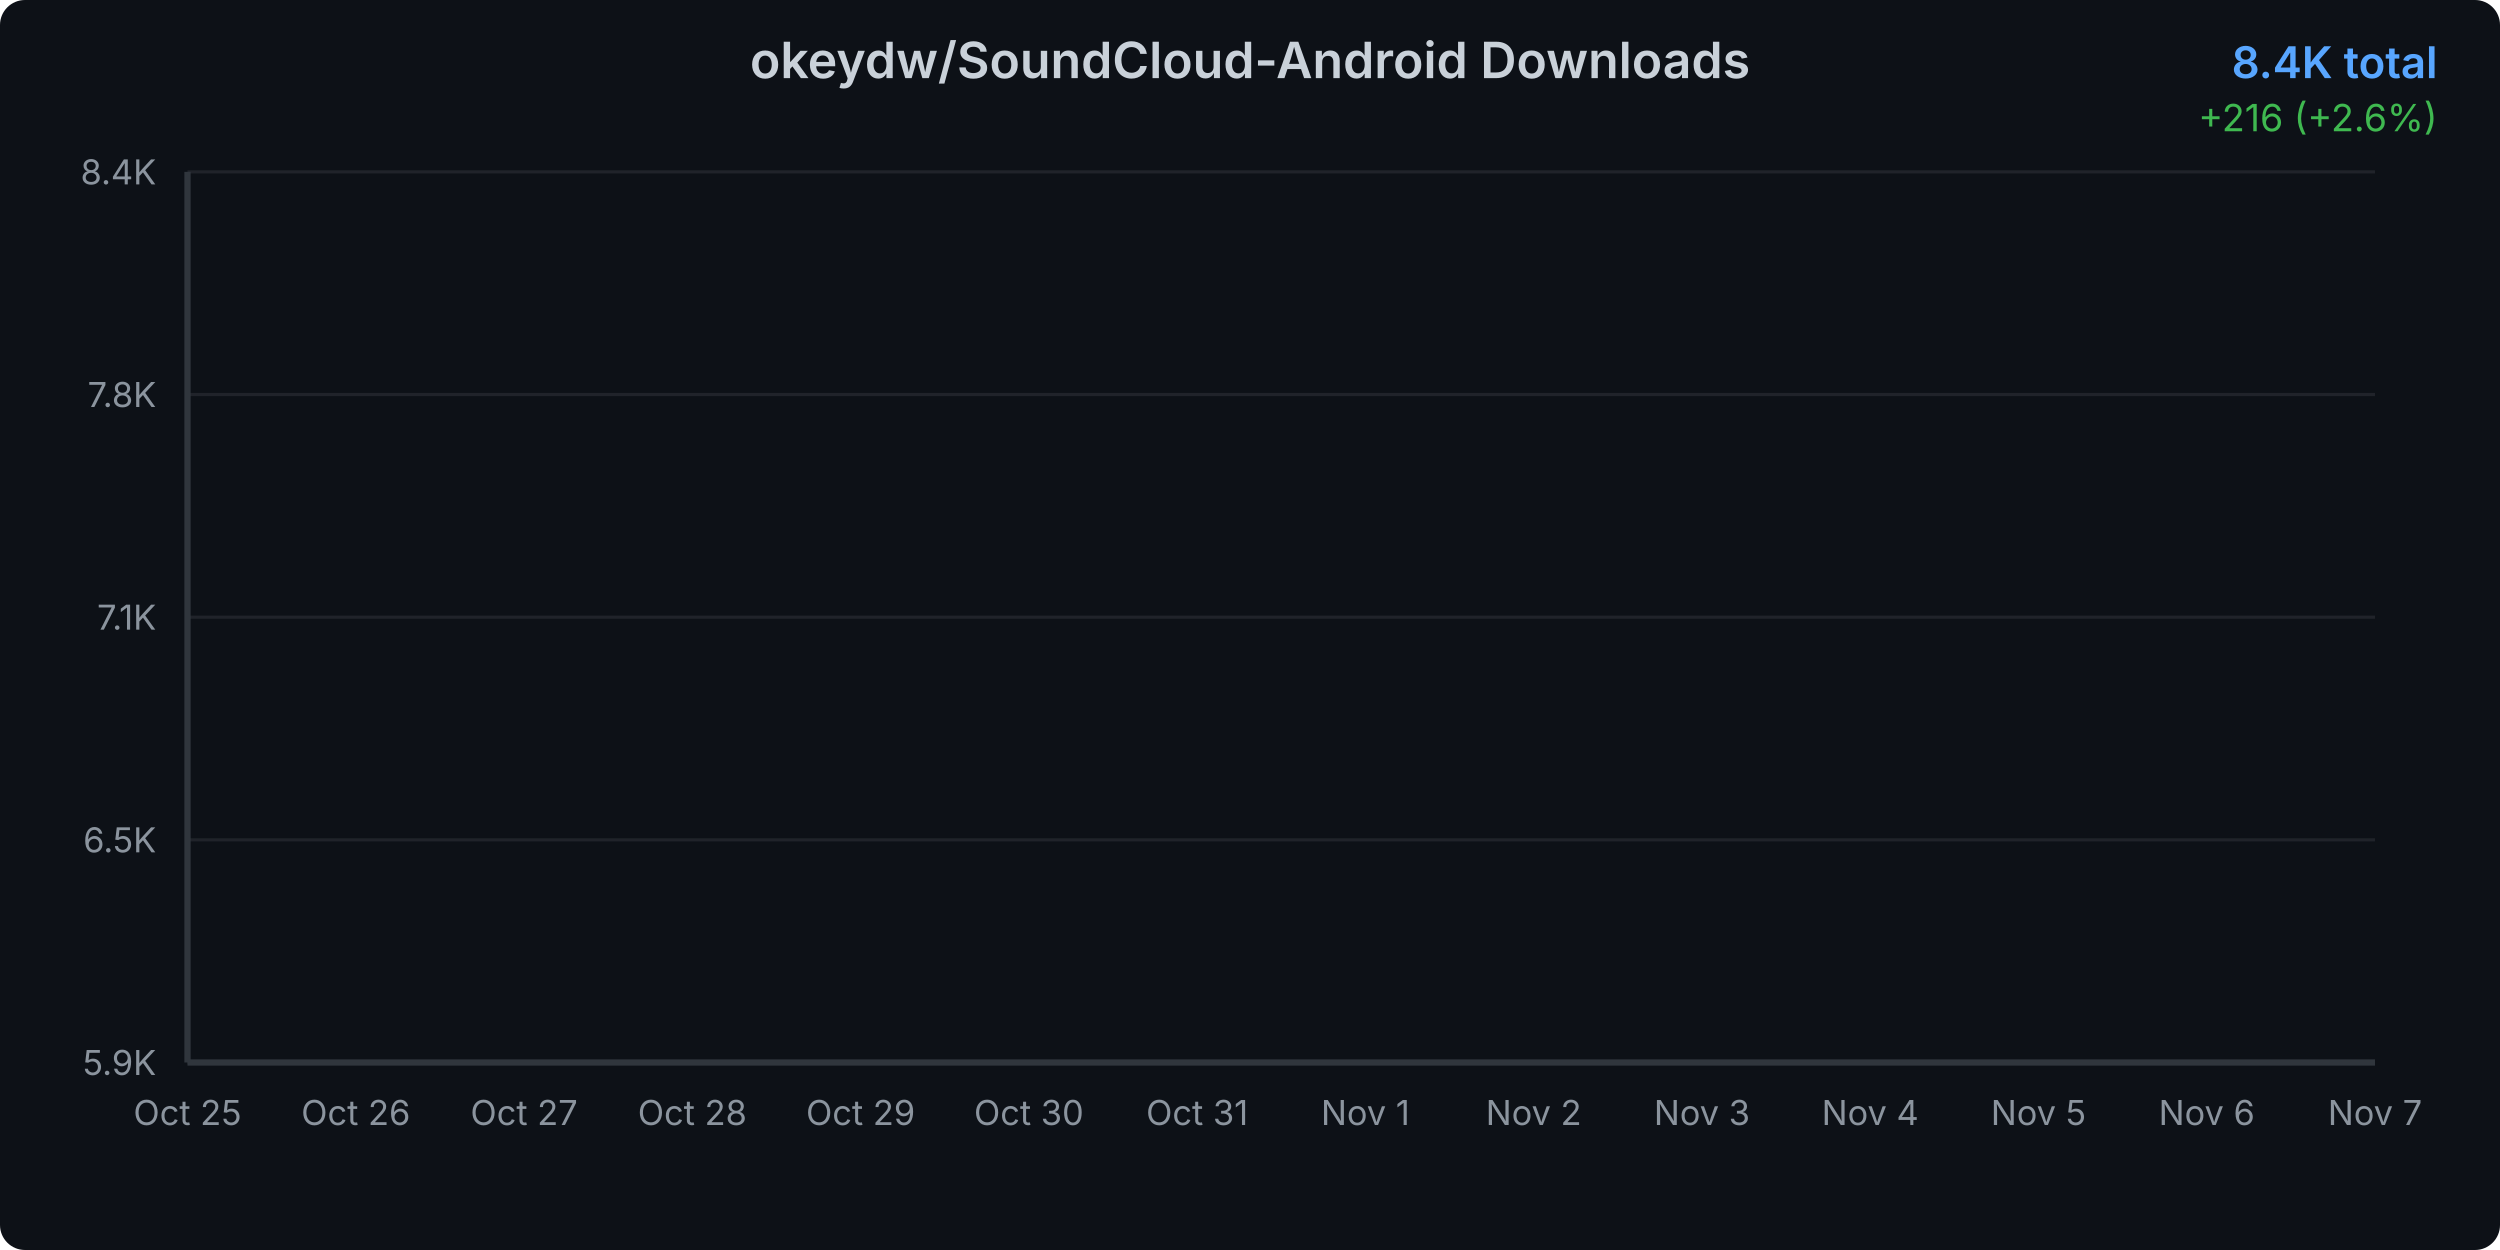
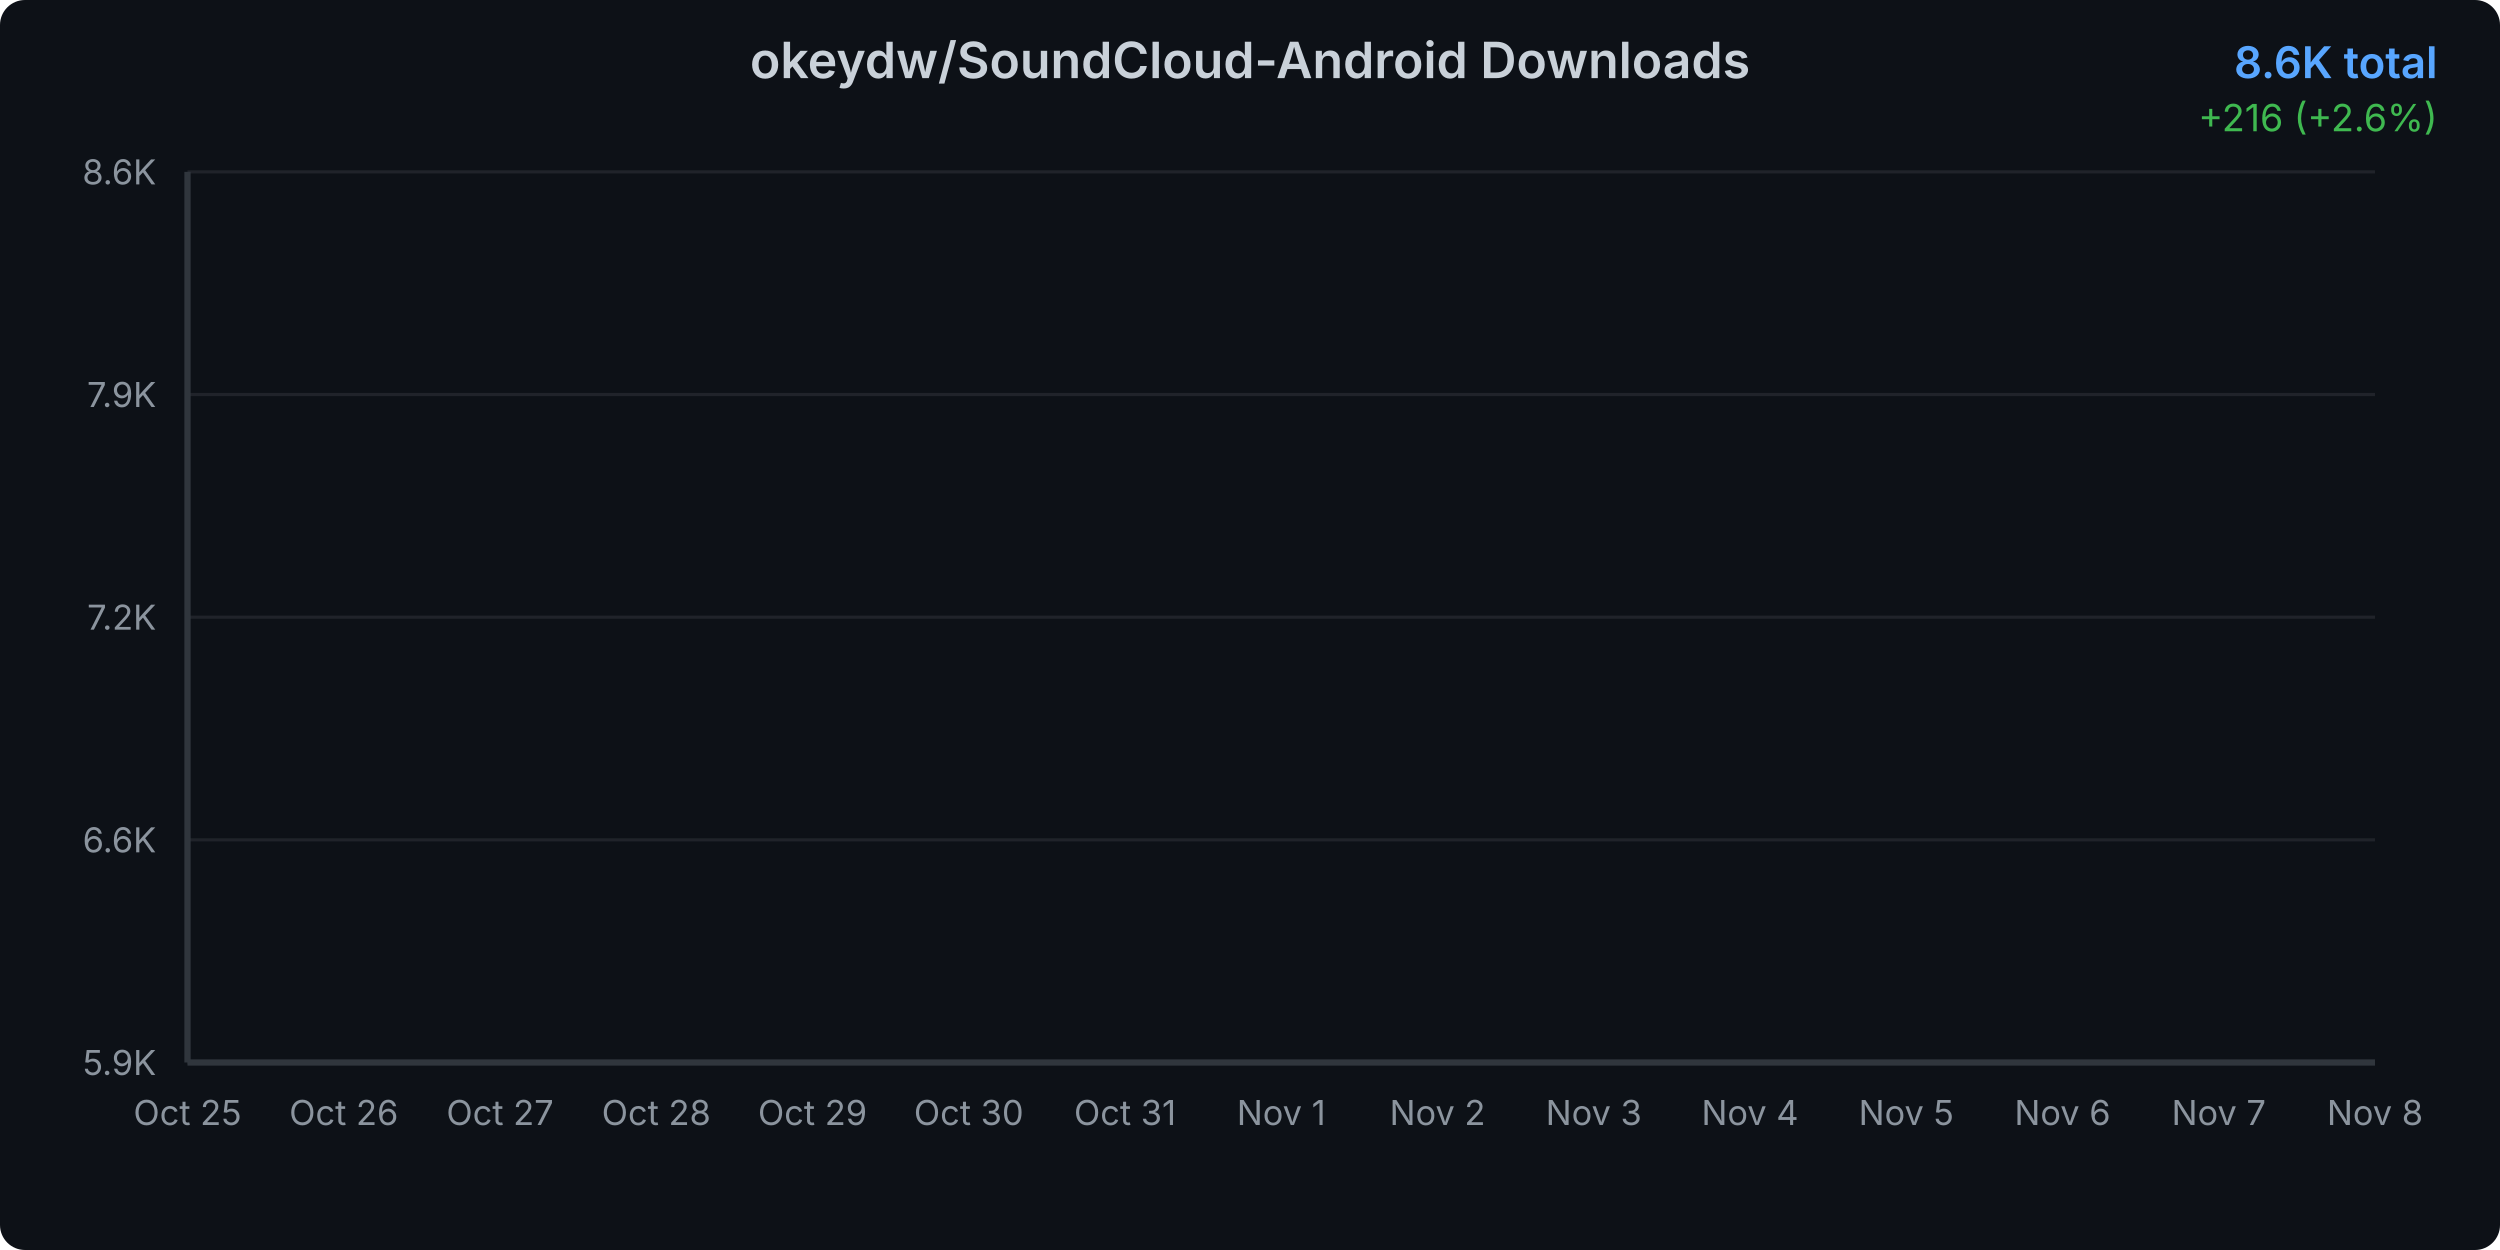
<svg xmlns="http://www.w3.org/2000/svg" width="800" height="400">
  <defs>
    <linearGradient id="areaGradient" x1="0%" y1="0%" x2="0%" y2="100%">
      <stop offset="0%" style="stop-color:#3b82f6;stop-opacity:0.3" />
      <stop offset="100%" style="stop-color:#3b82f6;stop-opacity:0.05" />
    </linearGradient>
    <filter id="glow">
      <feGaussianBlur stdDeviation="2" result="coloredBlur" />
      <feMerge>
        <feMergeNode in="coloredBlur" />
        <feMergeNode in="SourceGraphic" />
      </feMerge>
    </filter>
    <style>
      @keyframes draw {
        from { stroke-dashoffset: 2000; }
        to { stroke-dashoffset: 0; }
      }
      @keyframes fadeIn {
        from { opacity: 0; }
        to { opacity: 1; }
      }
      .line-path {
        stroke-dasharray: 2000;
        stroke-dashoffset: 2000;
        animation: draw 1.5s ease-out forwards;
      }
      .area-path {
        opacity: 0;
        animation: fadeIn 1s ease-out 0.5s forwards;
      }
      .data-point {
        opacity: 0;
        animation: fadeIn 0.5s ease-out 1s forwards;
      }
    </style>
  </defs>
  <rect width="800" height="400" fill="#0d1117" rx="8" />
  <text x="400" y="25" text-anchor="middle" fill="#c9d1d9" font-family="system-ui, -apple-system, sans-serif" font-size="16" font-weight="600">
    okeydw/SoundCloud-Android Downloads
  </text>
  <text x="780" y="25" text-anchor="end" fill="#58a6ff" font-family="system-ui, -apple-system, sans-serif" font-size="14" font-weight="600">
-     8.4K total
+     8.6K total
  </text>
  <text x="780" y="42" text-anchor="end" fill="#3fb950" font-family="system-ui, -apple-system, sans-serif" font-size="12">
    +216 (+2.6%)
  </text>
  <g opacity="0.1">
    <line x1="60" y1="340" x2="760" y2="340" stroke="#c9d1d9" stroke-width="1" />
    <line x1="60" y1="268.75" x2="760" y2="268.75" stroke="#c9d1d9" stroke-width="1" />
    <line x1="60" y1="197.5" x2="760" y2="197.5" stroke="#c9d1d9" stroke-width="1" />
    <line x1="60" y1="126.25" x2="760" y2="126.25" stroke="#c9d1d9" stroke-width="1" />
    <line x1="60" y1="55" x2="760" y2="55" stroke="#c9d1d9" stroke-width="1" />
  </g>
  <text x="50" y="344" text-anchor="end" fill="#8b949e" font-family="system-ui, -apple-system, sans-serif" font-size="11">
      5.9K
    </text>
  <text x="50" y="272.75" text-anchor="end" fill="#8b949e" font-family="system-ui, -apple-system, sans-serif" font-size="11">
-       6.5K
+       6.6K
    </text>
  <text x="50" y="201.5" text-anchor="end" fill="#8b949e" font-family="system-ui, -apple-system, sans-serif" font-size="11">
-       7.1K
+       7.2K
    </text>
  <text x="50" y="130.25" text-anchor="end" fill="#8b949e" font-family="system-ui, -apple-system, sans-serif" font-size="11">
-       7.8K
+       7.9K
    </text>
  <text x="50" y="59" text-anchor="end" fill="#8b949e" font-family="system-ui, -apple-system, sans-serif" font-size="11">
-       8.4K
+       8.6K
    </text>
  <text x="60" y="360" text-anchor="middle" fill="#8b949e" font-family="system-ui, -apple-system, sans-serif" font-size="11">
      Oct 25
    </text>
-   <text x="113.846" y="360" text-anchor="middle" fill="#8b949e" font-family="system-ui, -apple-system, sans-serif" font-size="11">
+   <text x="110" y="360" text-anchor="middle" fill="#8b949e" font-family="system-ui, -apple-system, sans-serif" font-size="11">
      Oct 26
    </text>
-   <text x="167.692" y="360" text-anchor="middle" fill="#8b949e" font-family="system-ui, -apple-system, sans-serif" font-size="11">
+   <text x="160" y="360" text-anchor="middle" fill="#8b949e" font-family="system-ui, -apple-system, sans-serif" font-size="11">
      Oct 27
    </text>
-   <text x="221.538" y="360" text-anchor="middle" fill="#8b949e" font-family="system-ui, -apple-system, sans-serif" font-size="11">
+   <text x="210" y="360" text-anchor="middle" fill="#8b949e" font-family="system-ui, -apple-system, sans-serif" font-size="11">
      Oct 28
    </text>
-   <text x="275.385" y="360" text-anchor="middle" fill="#8b949e" font-family="system-ui, -apple-system, sans-serif" font-size="11">
+   <text x="260" y="360" text-anchor="middle" fill="#8b949e" font-family="system-ui, -apple-system, sans-serif" font-size="11">
      Oct 29
    </text>
-   <text x="329.231" y="360" text-anchor="middle" fill="#8b949e" font-family="system-ui, -apple-system, sans-serif" font-size="11">
+   <text x="310" y="360" text-anchor="middle" fill="#8b949e" font-family="system-ui, -apple-system, sans-serif" font-size="11">
      Oct 30
    </text>
-   <text x="383.077" y="360" text-anchor="middle" fill="#8b949e" font-family="system-ui, -apple-system, sans-serif" font-size="11">
+   <text x="360" y="360" text-anchor="middle" fill="#8b949e" font-family="system-ui, -apple-system, sans-serif" font-size="11">
      Oct 31
    </text>
-   <text x="436.923" y="360" text-anchor="middle" fill="#8b949e" font-family="system-ui, -apple-system, sans-serif" font-size="11">
+   <text x="410" y="360" text-anchor="middle" fill="#8b949e" font-family="system-ui, -apple-system, sans-serif" font-size="11">
      Nov 1
    </text>
-   <text x="490.769" y="360" text-anchor="middle" fill="#8b949e" font-family="system-ui, -apple-system, sans-serif" font-size="11">
+   <text x="460" y="360" text-anchor="middle" fill="#8b949e" font-family="system-ui, -apple-system, sans-serif" font-size="11">
      Nov 2
    </text>
-   <text x="544.615" y="360" text-anchor="middle" fill="#8b949e" font-family="system-ui, -apple-system, sans-serif" font-size="11">
+   <text x="510" y="360" text-anchor="middle" fill="#8b949e" font-family="system-ui, -apple-system, sans-serif" font-size="11">
      Nov 3
    </text>
-   <text x="598.462" y="360" text-anchor="middle" fill="#8b949e" font-family="system-ui, -apple-system, sans-serif" font-size="11">
+   <text x="560" y="360" text-anchor="middle" fill="#8b949e" font-family="system-ui, -apple-system, sans-serif" font-size="11">
      Nov 4
    </text>
-   <text x="652.308" y="360" text-anchor="middle" fill="#8b949e" font-family="system-ui, -apple-system, sans-serif" font-size="11">
+   <text x="610" y="360" text-anchor="middle" fill="#8b949e" font-family="system-ui, -apple-system, sans-serif" font-size="11">
      Nov 5
    </text>
-   <text x="706.154" y="360" text-anchor="middle" fill="#8b949e" font-family="system-ui, -apple-system, sans-serif" font-size="11">
+   <text x="660" y="360" text-anchor="middle" fill="#8b949e" font-family="system-ui, -apple-system, sans-serif" font-size="11">
      Nov 6
    </text>
-   <text x="760" y="360" text-anchor="middle" fill="#8b949e" font-family="system-ui, -apple-system, sans-serif" font-size="11">
+   <text x="710" y="360" text-anchor="middle" fill="#8b949e" font-family="system-ui, -apple-system, sans-serif" font-size="11">
      Nov 7
    </text>
-   <path d="M 60 340     L 60.00 340.00 L 113.85 325.23 L 167.69 310.01 L 221.54 292.42 L 275.38 270.67 L 329.23 250.49 L 383.08 231.55 L 436.92 208.10 L 490.77 187.80 L 544.62 163.68 L 598.46 133.80 L 652.31 106.18 L 706.15 79.35 L 760.00 55.00     L 760 340     Z" fill="url(#areaGradient)" class="area-path" />
-   <path d="M 60.00 340.00 L 113.85 325.23 L 167.69 310.01 L 221.54 292.42 L 275.38 270.67 L 329.23 250.49 L 383.08 231.55 L 436.92 208.10 L 490.77 187.80 L 544.62 163.68 L 598.46 133.80 L 652.31 106.18 L 706.15 79.35 L 760.00 55.00" fill="none" stroke="#3b82f6" stroke-width="3" stroke-linecap="round" stroke-linejoin="round" filter="url(#glow)" class="line-path" />
+   <text x="760" y="360" text-anchor="middle" fill="#8b949e" font-family="system-ui, -apple-system, sans-serif" font-size="11">
+       Nov 8
+     </text>
+   <path d="M 60 340     L 60.00 340.00 L 110.00 326.39 L 160.00 312.37 L 210.00 296.17 L 260.00 276.12 L 310.00 257.53 L 360.00 240.08 L 410.00 218.48 L 460.00 199.78 L 510.00 177.56 L 560.00 150.03 L 610.00 124.59 L 660.00 99.87 L 710.00 77.43 L 760.00 55.00     L 760 340     Z" fill="url(#areaGradient)" class="area-path" />
+   <path d="M 60.00 340.00 L 110.00 326.39 L 160.00 312.37 L 210.00 296.17 L 260.00 276.12 L 310.00 257.53 L 360.00 240.08 L 410.00 218.48 L 460.00 199.78 L 510.00 177.56 L 560.00 150.03 L 610.00 124.59 L 660.00 99.87 L 710.00 77.43 L 760.00 55.00" fill="none" stroke="#3b82f6" stroke-width="3" stroke-linecap="round" stroke-linejoin="round" filter="url(#glow)" class="line-path" />
  <circle cx="60" cy="340" r="4" fill="#3b82f6" stroke="#0d1117" stroke-width="2" class="data-point" />
-   <circle cx="113.846" cy="325.231" r="4" fill="#3b82f6" stroke="#0d1117" stroke-width="2" class="data-point" />
-   <circle cx="167.692" cy="310.012" r="4" fill="#3b82f6" stroke="#0d1117" stroke-width="2" class="data-point" />
-   <circle cx="221.538" cy="292.425" r="4" fill="#3b82f6" stroke="#0d1117" stroke-width="2" class="data-point" />
-   <circle cx="275.385" cy="270.667" r="4" fill="#3b82f6" stroke="#0d1117" stroke-width="2" class="data-point" />
-   <circle cx="329.231" cy="250.487" r="4" fill="#3b82f6" stroke="#0d1117" stroke-width="2" class="data-point" />
-   <circle cx="383.077" cy="231.547" r="4" fill="#3b82f6" stroke="#0d1117" stroke-width="2" class="data-point" />
-   <circle cx="436.923" cy="208.097" r="4" fill="#3b82f6" stroke="#0d1117" stroke-width="2" class="data-point" />
-   <circle cx="490.769" cy="187.805" r="4" fill="#3b82f6" stroke="#0d1117" stroke-width="2" class="data-point" />
-   <circle cx="544.615" cy="163.679" r="4" fill="#3b82f6" stroke="#0d1117" stroke-width="2" class="data-point" />
-   <circle cx="598.462" cy="133.803" r="4" fill="#3b82f6" stroke="#0d1117" stroke-width="2" class="data-point" />
-   <circle cx="652.308" cy="106.183" r="4" fill="#3b82f6" stroke="#0d1117" stroke-width="2" class="data-point" />
-   <circle cx="706.154" cy="79.351" r="4" fill="#3b82f6" stroke="#0d1117" stroke-width="2" class="data-point" />
+   <circle cx="110" cy="326.394" r="4" fill="#3b82f6" stroke="#0d1117" stroke-width="2" class="data-point" />
+   <circle cx="160" cy="312.372" r="4" fill="#3b82f6" stroke="#0d1117" stroke-width="2" class="data-point" />
+   <circle cx="210" cy="296.17" r="4" fill="#3b82f6" stroke="#0d1117" stroke-width="2" class="data-point" />
+   <circle cx="260" cy="276.124" r="4" fill="#3b82f6" stroke="#0d1117" stroke-width="2" class="data-point" />
+   <circle cx="310" cy="257.533" r="4" fill="#3b82f6" stroke="#0d1117" stroke-width="2" class="data-point" />
+   <circle cx="360" cy="240.084" r="4" fill="#3b82f6" stroke="#0d1117" stroke-width="2" class="data-point" />
+   <circle cx="410" cy="218.48" r="4" fill="#3b82f6" stroke="#0d1117" stroke-width="2" class="data-point" />
+   <circle cx="460" cy="199.785" r="4" fill="#3b82f6" stroke="#0d1117" stroke-width="2" class="data-point" />
+   <circle cx="510" cy="177.558" r="4" fill="#3b82f6" stroke="#0d1117" stroke-width="2" class="data-point" />
+   <circle cx="560" cy="150.035" r="4" fill="#3b82f6" stroke="#0d1117" stroke-width="2" class="data-point" />
+   <circle cx="610" cy="124.588" r="4" fill="#3b82f6" stroke="#0d1117" stroke-width="2" class="data-point" />
+   <circle cx="660" cy="99.869" r="4" fill="#3b82f6" stroke="#0d1117" stroke-width="2" class="data-point" />
+   <circle cx="710" cy="77.434" r="4" fill="#3b82f6" stroke="#0d1117" stroke-width="2" class="data-point" />
  <circle cx="760" cy="55" r="4" fill="#3b82f6" stroke="#0d1117" stroke-width="2" class="data-point" />
  <line x1="60" y1="55" x2="60" y2="340" stroke="#30363d" stroke-width="2" />
  <line x1="60" y1="340" x2="760" y2="340" stroke="#30363d" stroke-width="2" />
</svg>
